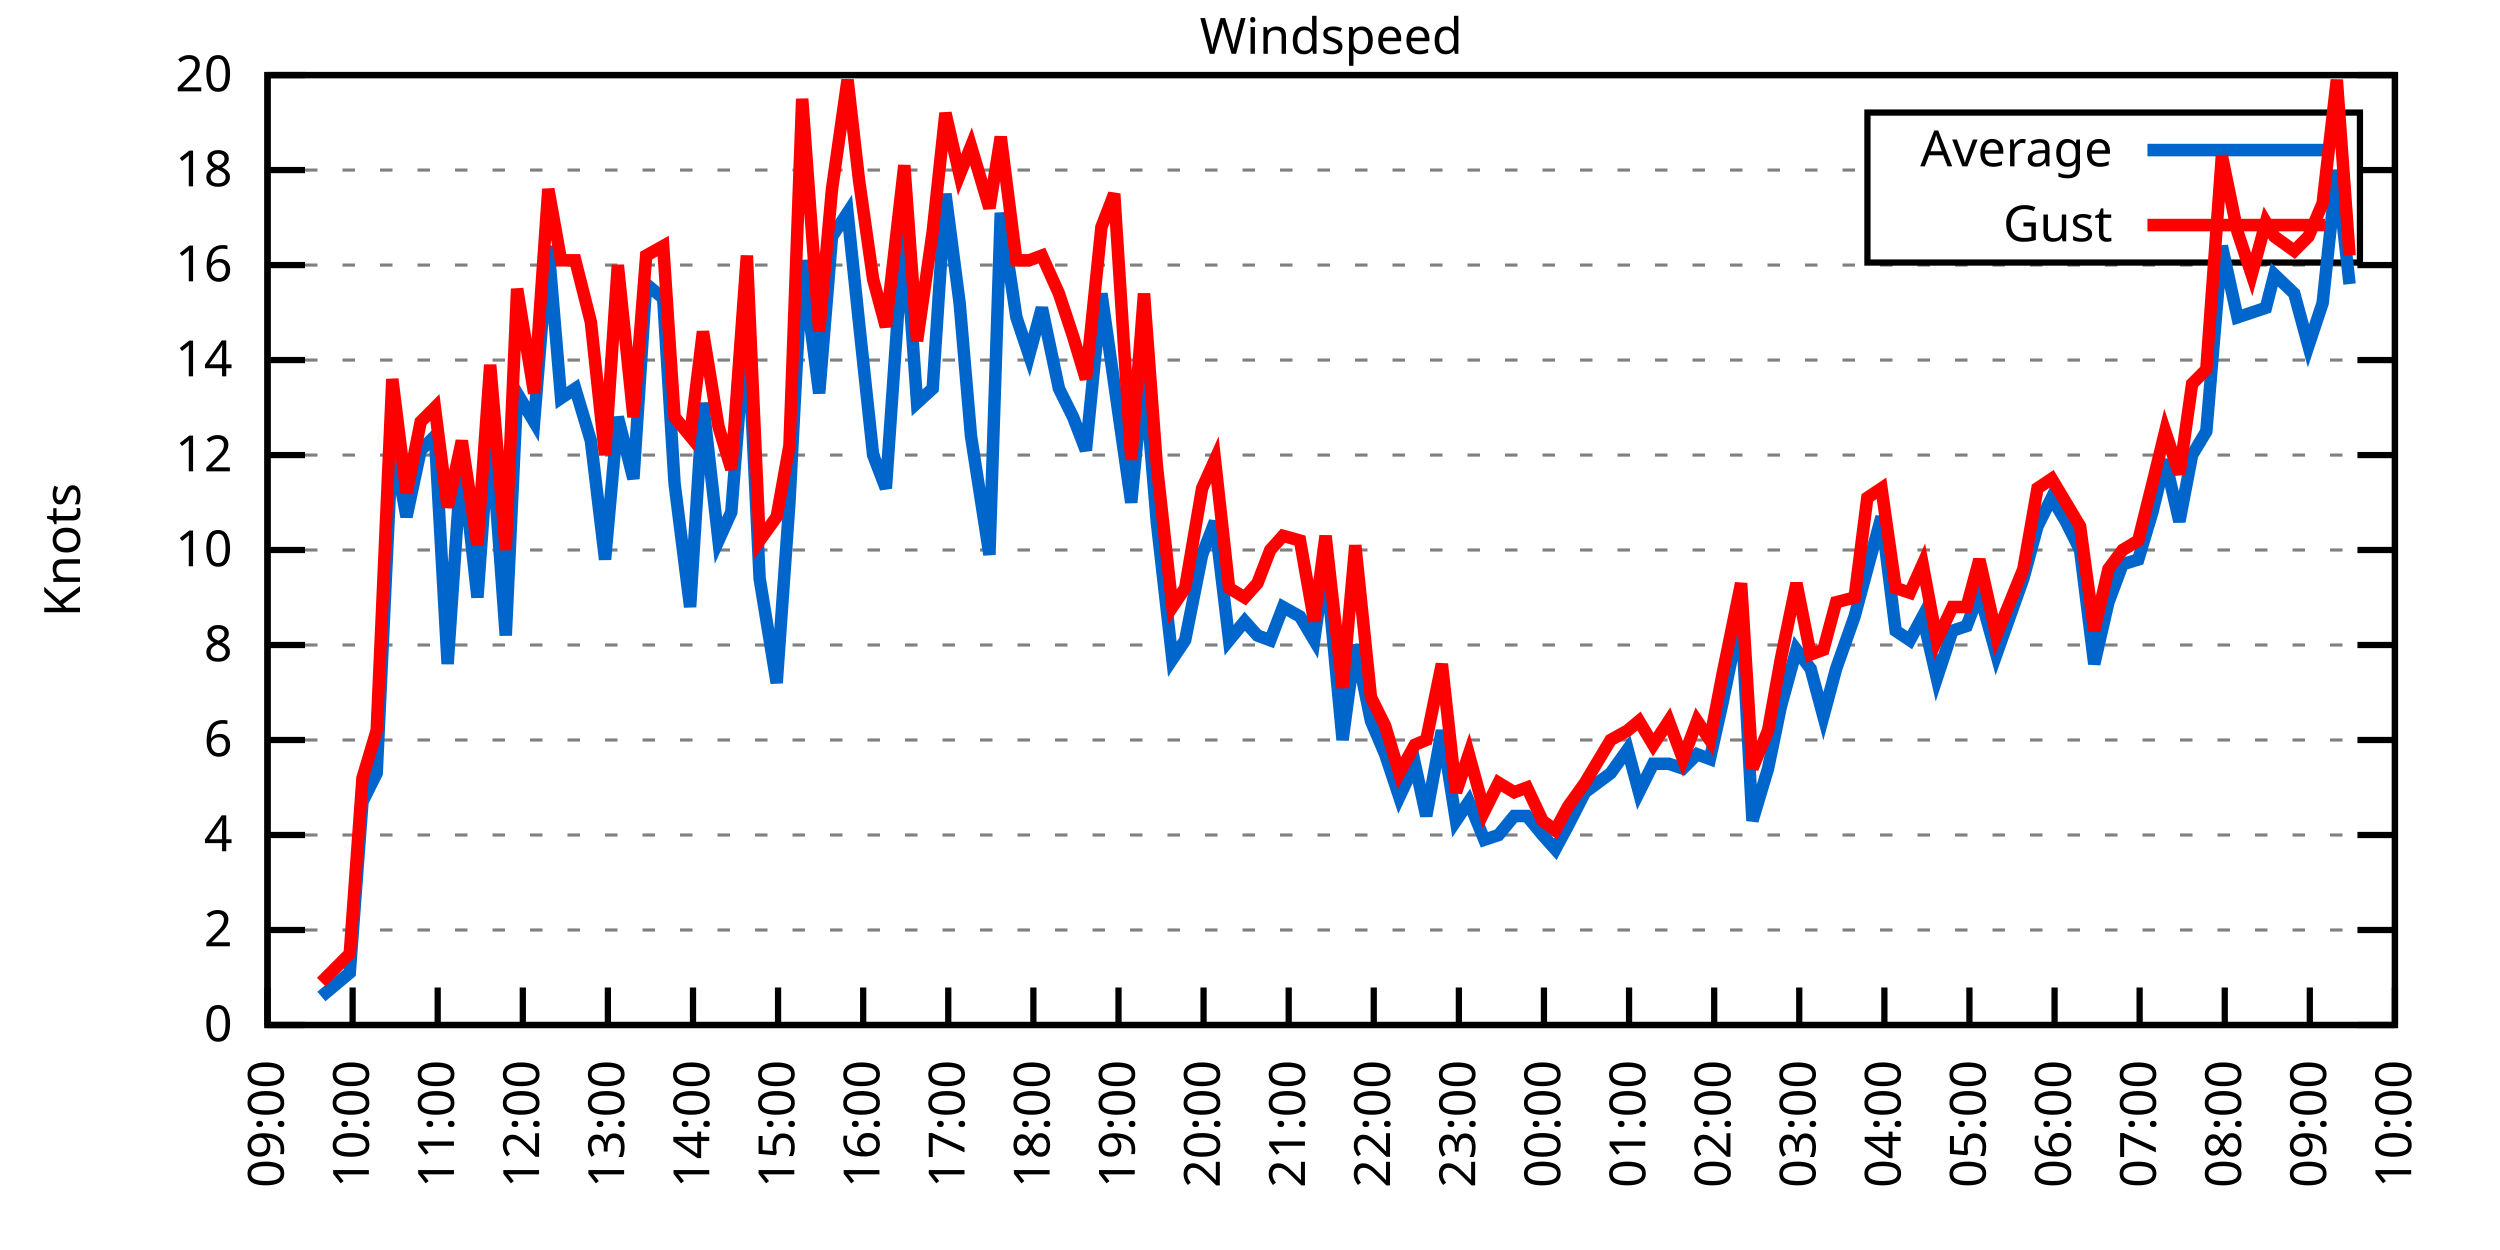
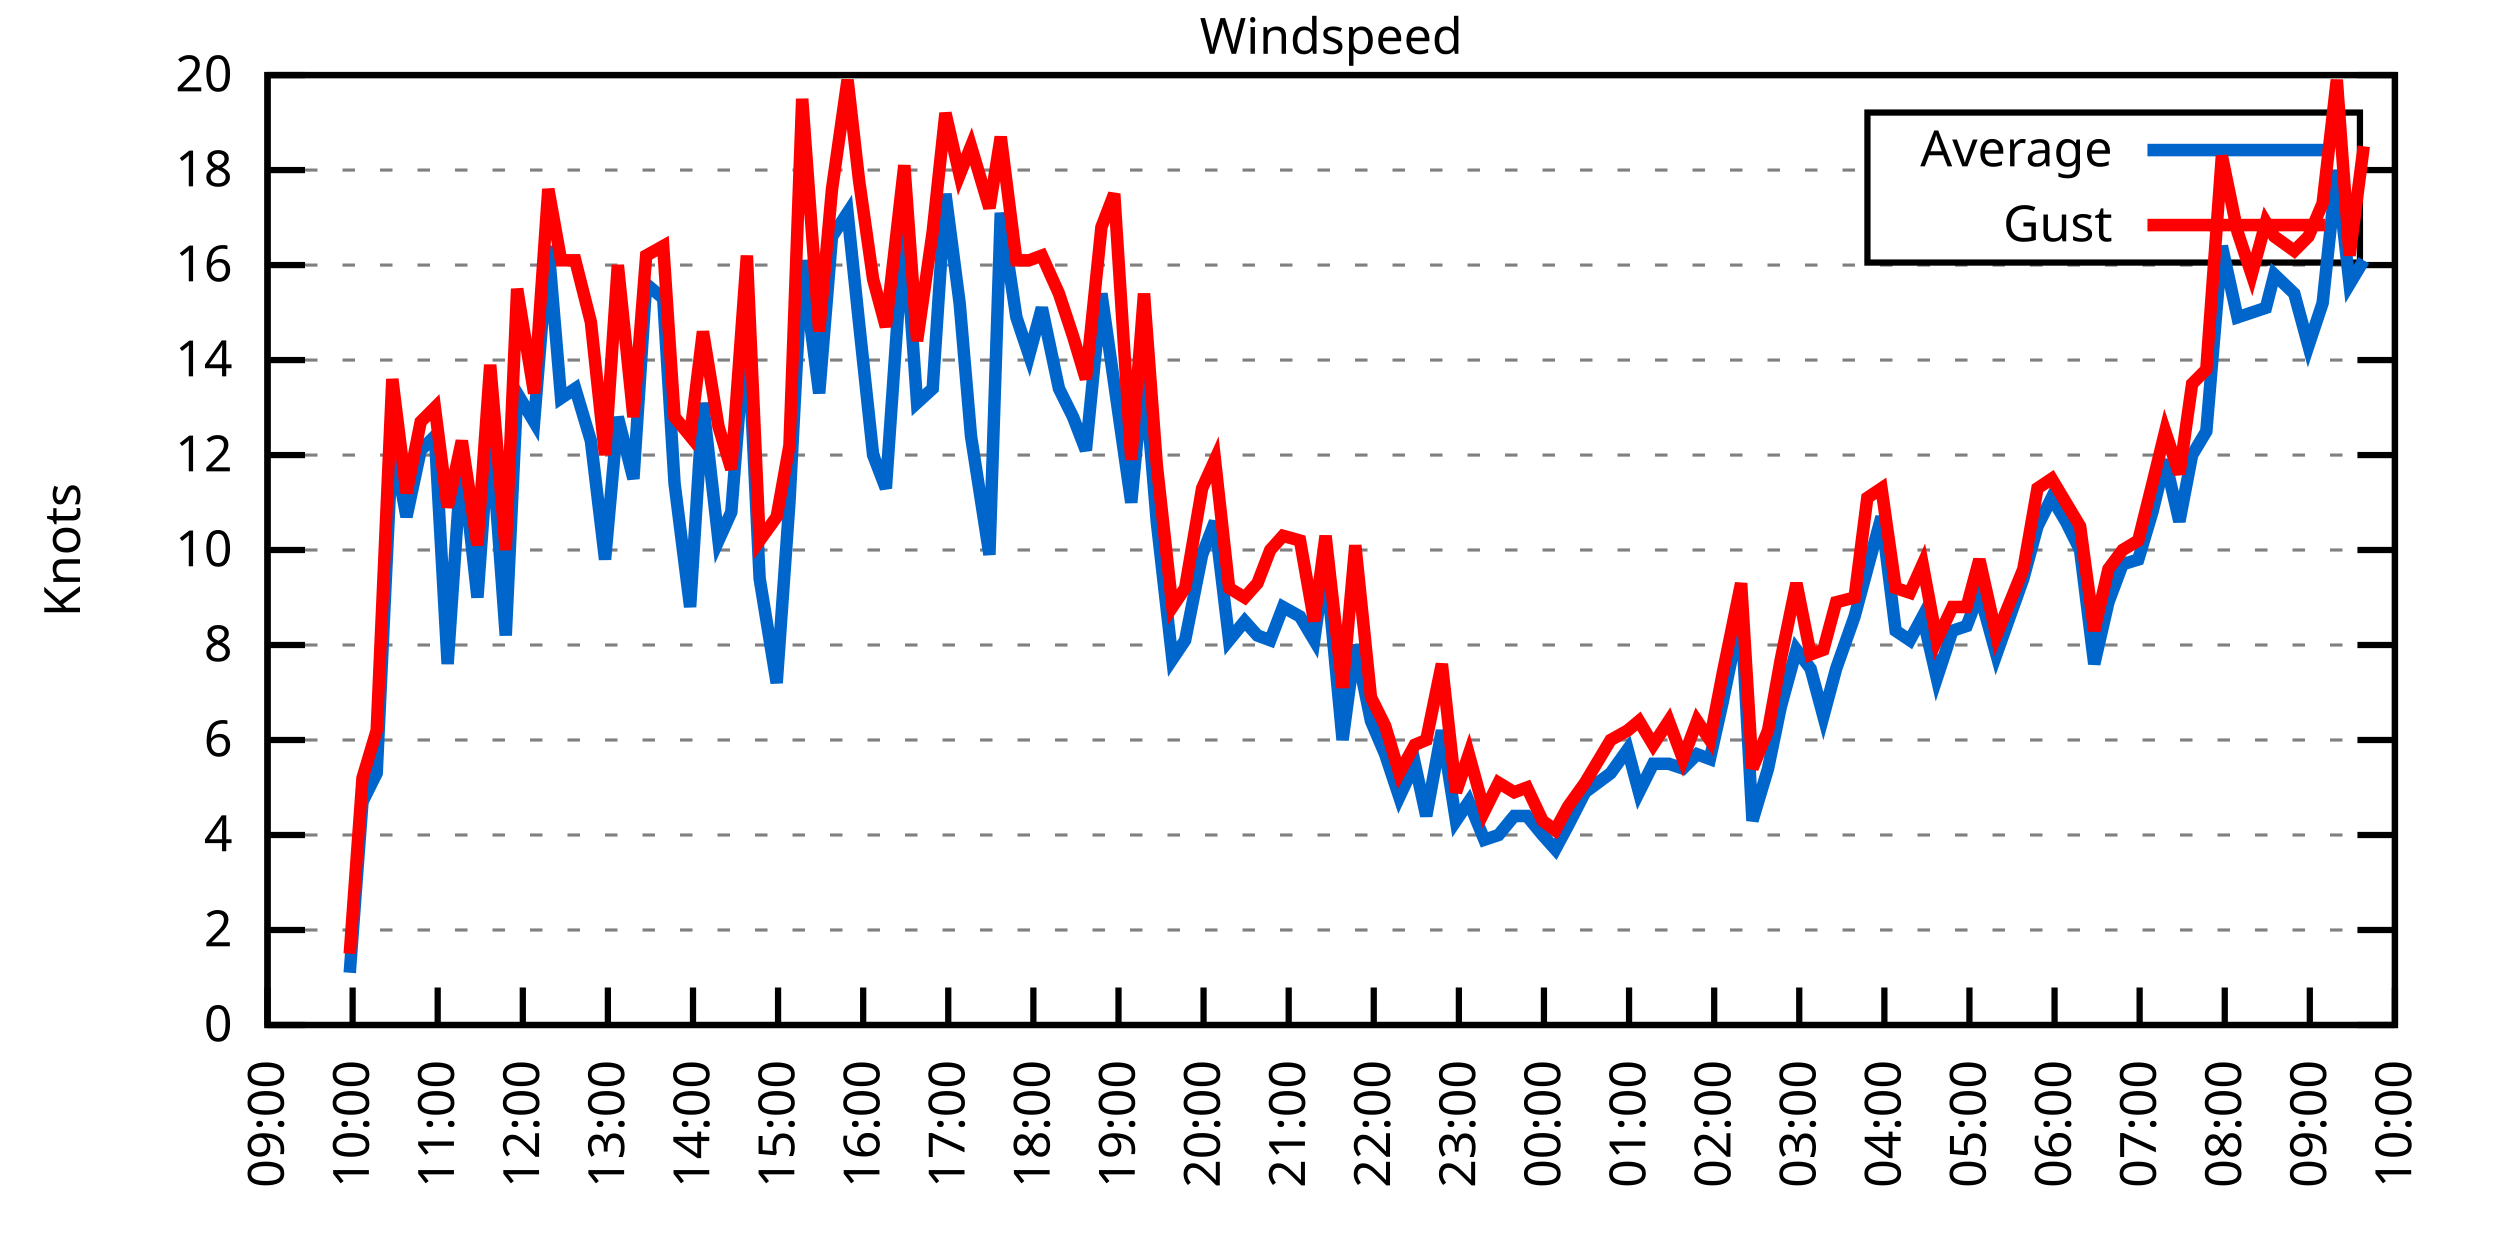
<svg xmlns="http://www.w3.org/2000/svg" xmlns:xlink="http://www.w3.org/1999/xlink" width="400" height="200" viewBox="0 0 400 200">
  <g id="gnuplot_canvas">
    <rect x="0" y="0" width="400" height="200" fill="none" />
    <defs>
      <circle id="gpDot" r="0.5" stroke-width="0.5" stroke="currentColor" />
      <path id="gpPt0" stroke-width="0.333" stroke="currentColor" d="M-1,0 h2 M0,-1 v2" />
      <path id="gpPt1" stroke-width="0.333" stroke="currentColor" d="M-1,-1 L1,1 M1,-1 L-1,1" />
      <path id="gpPt2" stroke-width="0.333" stroke="currentColor" d="M-1,0 L1,0 M0,-1 L0,1 M-1,-1 L1,1 M-1,1 L1,-1" />
      <rect id="gpPt3" stroke-width="0.333" stroke="currentColor" x="-1" y="-1" width="2" height="2" />
      <rect id="gpPt4" stroke-width="0.333" stroke="currentColor" fill="currentColor" x="-1" y="-1" width="2" height="2" />
      <circle id="gpPt5" stroke-width="0.333" stroke="currentColor" cx="0" cy="0" r="1" />
      <use xlink:href="#gpPt5" id="gpPt6" fill="currentColor" stroke="none" />
      <path id="gpPt7" stroke-width="0.333" stroke="currentColor" d="M0,-1.33 L-1.33,0.67 L1.33,0.67 z" />
      <use xlink:href="#gpPt7" id="gpPt8" fill="currentColor" stroke="none" />
      <use xlink:href="#gpPt7" id="gpPt9" stroke="currentColor" transform="rotate(180)" />
      <use xlink:href="#gpPt9" id="gpPt10" fill="currentColor" stroke="none" />
      <use xlink:href="#gpPt3" id="gpPt11" stroke="currentColor" transform="rotate(45)" />
      <use xlink:href="#gpPt11" id="gpPt12" fill="currentColor" stroke="none" />
      <path id="gpPt13" stroke-width="0.333" stroke="currentColor" d="M0,1.330 L1.265,0.411 L0.782,-1.067 L-0.782,-1.076 L-1.265,0.411 z" />
      <use xlink:href="#gpPt13" id="gpPt14" fill="currentColor" stroke="none" />
      <filter id="textbox" filterUnits="objectBoundingBox" x="0" y="0" height="1" width="1">
        <feFlood flood-color="white" flood-opacity="1" result="bgnd" />
        <feComposite in="SourceGraphic" in2="bgnd" operator="atop" />
      </filter>
      <filter id="greybox" filterUnits="objectBoundingBox" x="0" y="0" height="1" width="1">
        <feFlood flood-color="lightgrey" flood-opacity="1" result="grey" />
        <feComposite in="SourceGraphic" in2="grey" operator="atop" />
      </filter>
    </defs>
    <g fill="none" color="white" stroke="currentColor" stroke-width="1.00" stroke-linecap="butt" stroke-linejoin="miter">
</g>
    <g fill="none" color="black" stroke="currentColor" stroke-width="1.00" stroke-linecap="butt" stroke-linejoin="miter">
      <g stroke="none" shape-rendering="crispEdges">
        <polygon fill="rgb(255, 255, 255)" points="42.80,164.00 383.18,164.00 383.18,12.02 42.80,12.02 " />
      </g>
    </g>
    <g fill="none" color="black" stroke="currentColor" stroke-width="1.00" stroke-linecap="butt" stroke-linejoin="miter">
</g>
    <g fill="none" color="black" stroke="black" stroke-width="0.50" stroke-linecap="butt" stroke-linejoin="miter">
</g>
    <g fill="none" color="gray" stroke="currentColor" stroke-width="0.50" stroke-linecap="butt" stroke-linejoin="miter">
      <path stroke="gray" stroke-dasharray="2,4" class="gridline" d="M42.80,164.00 L383.19,164.00  " />
    </g>
    <g fill="none" color="gray" stroke="gray" stroke-width="1.00" stroke-linecap="butt" stroke-linejoin="miter">
</g>
    <g fill="none" color="black" stroke="currentColor" stroke-width="1.00" stroke-linecap="butt" stroke-linejoin="miter">
      <path stroke="black" d="M42.80,164.00 L48.80,164.00 M383.19,164.00 L377.19,164.00  " />
      <g transform="translate(37.20,166.60)" stroke="none" fill="black" font-family="Sans" font-size="8.00" text-anchor="end">
        <text>
          <tspan font-family="Sans"> 0</tspan>
        </text>
      </g>
    </g>
    <g fill="none" color="black" stroke="currentColor" stroke-width="1.00" stroke-linecap="butt" stroke-linejoin="miter">
</g>
    <g fill="none" color="black" stroke="black" stroke-width="0.50" stroke-linecap="butt" stroke-linejoin="miter">
</g>
    <g fill="none" color="gray" stroke="currentColor" stroke-width="0.50" stroke-linecap="butt" stroke-linejoin="miter">
      <path stroke="gray" stroke-dasharray="2,4" class="gridline" d="M42.80,148.80 L383.19,148.80  " />
    </g>
    <g fill="none" color="gray" stroke="gray" stroke-width="1.00" stroke-linecap="butt" stroke-linejoin="miter">
</g>
    <g fill="none" color="black" stroke="currentColor" stroke-width="1.00" stroke-linecap="butt" stroke-linejoin="miter">
      <path stroke="black" d="M42.80,148.80 L48.80,148.80 M383.19,148.80 L377.19,148.80  " />
      <g transform="translate(37.20,151.40)" stroke="none" fill="black" font-family="Sans" font-size="8.00" text-anchor="end">
        <text>
          <tspan font-family="Sans"> 2</tspan>
        </text>
      </g>
    </g>
    <g fill="none" color="black" stroke="currentColor" stroke-width="1.00" stroke-linecap="butt" stroke-linejoin="miter">
</g>
    <g fill="none" color="black" stroke="black" stroke-width="0.50" stroke-linecap="butt" stroke-linejoin="miter">
</g>
    <g fill="none" color="gray" stroke="currentColor" stroke-width="0.50" stroke-linecap="butt" stroke-linejoin="miter">
      <path stroke="gray" stroke-dasharray="2,4" class="gridline" d="M42.80,133.60 L383.19,133.60  " />
    </g>
    <g fill="none" color="gray" stroke="gray" stroke-width="1.00" stroke-linecap="butt" stroke-linejoin="miter">
</g>
    <g fill="none" color="black" stroke="currentColor" stroke-width="1.00" stroke-linecap="butt" stroke-linejoin="miter">
      <path stroke="black" d="M42.80,133.60 L48.80,133.60 M383.19,133.60 L377.19,133.60  " />
      <g transform="translate(37.20,136.20)" stroke="none" fill="black" font-family="Sans" font-size="8.00" text-anchor="end">
        <text>
          <tspan font-family="Sans"> 4</tspan>
        </text>
      </g>
    </g>
    <g fill="none" color="black" stroke="currentColor" stroke-width="1.00" stroke-linecap="butt" stroke-linejoin="miter">
</g>
    <g fill="none" color="black" stroke="black" stroke-width="0.50" stroke-linecap="butt" stroke-linejoin="miter">
</g>
    <g fill="none" color="gray" stroke="currentColor" stroke-width="0.50" stroke-linecap="butt" stroke-linejoin="miter">
      <path stroke="gray" stroke-dasharray="2,4" class="gridline" d="M42.80,118.40 L383.19,118.40  " />
    </g>
    <g fill="none" color="gray" stroke="gray" stroke-width="1.00" stroke-linecap="butt" stroke-linejoin="miter">
</g>
    <g fill="none" color="black" stroke="currentColor" stroke-width="1.00" stroke-linecap="butt" stroke-linejoin="miter">
      <path stroke="black" d="M42.80,118.40 L48.80,118.40 M383.19,118.40 L377.19,118.40  " />
      <g transform="translate(37.20,121.00)" stroke="none" fill="black" font-family="Sans" font-size="8.00" text-anchor="end">
        <text>
          <tspan font-family="Sans"> 6</tspan>
        </text>
      </g>
    </g>
    <g fill="none" color="black" stroke="currentColor" stroke-width="1.00" stroke-linecap="butt" stroke-linejoin="miter">
</g>
    <g fill="none" color="black" stroke="black" stroke-width="0.50" stroke-linecap="butt" stroke-linejoin="miter">
</g>
    <g fill="none" color="gray" stroke="currentColor" stroke-width="0.50" stroke-linecap="butt" stroke-linejoin="miter">
      <path stroke="gray" stroke-dasharray="2,4" class="gridline" d="M42.80,103.20 L383.19,103.20  " />
    </g>
    <g fill="none" color="gray" stroke="gray" stroke-width="1.00" stroke-linecap="butt" stroke-linejoin="miter">
</g>
    <g fill="none" color="black" stroke="currentColor" stroke-width="1.00" stroke-linecap="butt" stroke-linejoin="miter">
      <path stroke="black" d="M42.80,103.20 L48.80,103.20 M383.19,103.20 L377.19,103.20  " />
      <g transform="translate(37.20,105.80)" stroke="none" fill="black" font-family="Sans" font-size="8.00" text-anchor="end">
        <text>
          <tspan font-family="Sans"> 8</tspan>
        </text>
      </g>
    </g>
    <g fill="none" color="black" stroke="currentColor" stroke-width="1.00" stroke-linecap="butt" stroke-linejoin="miter">
</g>
    <g fill="none" color="black" stroke="black" stroke-width="0.50" stroke-linecap="butt" stroke-linejoin="miter">
</g>
    <g fill="none" color="gray" stroke="currentColor" stroke-width="0.50" stroke-linecap="butt" stroke-linejoin="miter">
      <path stroke="gray" stroke-dasharray="2,4" class="gridline" d="M42.80,88.00 L383.19,88.00  " />
    </g>
    <g fill="none" color="gray" stroke="gray" stroke-width="1.00" stroke-linecap="butt" stroke-linejoin="miter">
</g>
    <g fill="none" color="black" stroke="currentColor" stroke-width="1.00" stroke-linecap="butt" stroke-linejoin="miter">
      <path stroke="black" d="M42.80,88.00 L48.80,88.00 M383.19,88.00 L377.19,88.00  " />
      <g transform="translate(37.20,90.60)" stroke="none" fill="black" font-family="Sans" font-size="8.00" text-anchor="end">
        <text>
          <tspan font-family="Sans"> 10</tspan>
        </text>
      </g>
    </g>
    <g fill="none" color="black" stroke="currentColor" stroke-width="1.00" stroke-linecap="butt" stroke-linejoin="miter">
</g>
    <g fill="none" color="black" stroke="black" stroke-width="0.50" stroke-linecap="butt" stroke-linejoin="miter">
</g>
    <g fill="none" color="gray" stroke="currentColor" stroke-width="0.50" stroke-linecap="butt" stroke-linejoin="miter">
      <path stroke="gray" stroke-dasharray="2,4" class="gridline" d="M42.80,72.81 L383.19,72.81  " />
    </g>
    <g fill="none" color="gray" stroke="gray" stroke-width="1.00" stroke-linecap="butt" stroke-linejoin="miter">
</g>
    <g fill="none" color="black" stroke="currentColor" stroke-width="1.00" stroke-linecap="butt" stroke-linejoin="miter">
      <path stroke="black" d="M42.80,72.81 L48.80,72.81 M383.19,72.81 L377.19,72.81  " />
      <g transform="translate(37.20,75.41)" stroke="none" fill="black" font-family="Sans" font-size="8.00" text-anchor="end">
        <text>
          <tspan font-family="Sans"> 12</tspan>
        </text>
      </g>
    </g>
    <g fill="none" color="black" stroke="currentColor" stroke-width="1.00" stroke-linecap="butt" stroke-linejoin="miter">
</g>
    <g fill="none" color="black" stroke="black" stroke-width="0.50" stroke-linecap="butt" stroke-linejoin="miter">
</g>
    <g fill="none" color="gray" stroke="currentColor" stroke-width="0.50" stroke-linecap="butt" stroke-linejoin="miter">
      <path stroke="gray" stroke-dasharray="2,4" class="gridline" d="M42.80,57.61 L383.19,57.61  " />
    </g>
    <g fill="none" color="gray" stroke="gray" stroke-width="1.00" stroke-linecap="butt" stroke-linejoin="miter">
</g>
    <g fill="none" color="black" stroke="currentColor" stroke-width="1.00" stroke-linecap="butt" stroke-linejoin="miter">
      <path stroke="black" d="M42.80,57.61 L48.80,57.61 M383.19,57.61 L377.19,57.61  " />
      <g transform="translate(37.20,60.21)" stroke="none" fill="black" font-family="Sans" font-size="8.00" text-anchor="end">
        <text>
          <tspan font-family="Sans"> 14</tspan>
        </text>
      </g>
    </g>
    <g fill="none" color="black" stroke="currentColor" stroke-width="1.00" stroke-linecap="butt" stroke-linejoin="miter">
</g>
    <g fill="none" color="black" stroke="black" stroke-width="0.50" stroke-linecap="butt" stroke-linejoin="miter">
</g>
    <g fill="none" color="gray" stroke="currentColor" stroke-width="0.50" stroke-linecap="butt" stroke-linejoin="miter">
      <path stroke="gray" stroke-dasharray="2,4" class="gridline" d="M42.80,42.41 L383.19,42.41  " />
    </g>
    <g fill="none" color="gray" stroke="gray" stroke-width="1.00" stroke-linecap="butt" stroke-linejoin="miter">
</g>
    <g fill="none" color="black" stroke="currentColor" stroke-width="1.00" stroke-linecap="butt" stroke-linejoin="miter">
      <path stroke="black" d="M42.80,42.41 L48.80,42.41 M383.19,42.41 L377.19,42.41  " />
      <g transform="translate(37.20,45.01)" stroke="none" fill="black" font-family="Sans" font-size="8.00" text-anchor="end">
        <text>
          <tspan font-family="Sans"> 16</tspan>
        </text>
      </g>
    </g>
    <g fill="none" color="black" stroke="currentColor" stroke-width="1.00" stroke-linecap="butt" stroke-linejoin="miter">
</g>
    <g fill="none" color="black" stroke="black" stroke-width="0.50" stroke-linecap="butt" stroke-linejoin="miter">
</g>
    <g fill="none" color="gray" stroke="currentColor" stroke-width="0.50" stroke-linecap="butt" stroke-linejoin="miter">
      <path stroke="gray" stroke-dasharray="2,4" class="gridline" d="M42.80,27.21 L298.79,27.21 M377.59,27.21 L383.19,27.21  " />
    </g>
    <g fill="none" color="gray" stroke="gray" stroke-width="1.00" stroke-linecap="butt" stroke-linejoin="miter">
</g>
    <g fill="none" color="black" stroke="currentColor" stroke-width="1.00" stroke-linecap="butt" stroke-linejoin="miter">
      <path stroke="black" d="M42.80,27.21 L48.80,27.21 M383.19,27.21 L377.19,27.21  " />
      <g transform="translate(37.20,29.81)" stroke="none" fill="black" font-family="Sans" font-size="8.00" text-anchor="end">
        <text>
          <tspan font-family="Sans"> 18</tspan>
        </text>
      </g>
    </g>
    <g fill="none" color="black" stroke="currentColor" stroke-width="1.00" stroke-linecap="butt" stroke-linejoin="miter">
</g>
    <g fill="none" color="black" stroke="black" stroke-width="0.50" stroke-linecap="butt" stroke-linejoin="miter">
</g>
    <g fill="none" color="gray" stroke="currentColor" stroke-width="0.50" stroke-linecap="butt" stroke-linejoin="miter">
      <path stroke="gray" stroke-dasharray="2,4" class="gridline" d="M42.80,12.01 L383.19,12.01  " />
    </g>
    <g fill="none" color="gray" stroke="gray" stroke-width="1.00" stroke-linecap="butt" stroke-linejoin="miter">
</g>
    <g fill="none" color="black" stroke="currentColor" stroke-width="1.00" stroke-linecap="butt" stroke-linejoin="miter">
      <path stroke="black" d="M42.80,12.01 L48.80,12.01 M383.19,12.01 L377.19,12.01  " />
      <g transform="translate(37.20,14.61)" stroke="none" fill="black" font-family="Sans" font-size="8.00" text-anchor="end">
        <text>
          <tspan font-family="Sans"> 20</tspan>
        </text>
      </g>
    </g>
    <g fill="none" color="black" stroke="currentColor" stroke-width="1.00" stroke-linecap="butt" stroke-linejoin="miter">
      <path stroke="black" d="M42.80,164.00 L42.80,158.00  " />
      <g transform="translate(45.40,169.60) rotate(270.00)" stroke="none" fill="black" font-family="Sans" font-size="8.00" text-anchor="end">
        <text>
          <tspan font-family="Sans">09:00</tspan>
        </text>
      </g>
    </g>
    <g fill="none" color="black" stroke="currentColor" stroke-width="1.00" stroke-linecap="butt" stroke-linejoin="miter">
      <path stroke="black" d="M56.42,164.00 L56.42,158.00  " />
      <g transform="translate(59.02,169.60) rotate(270.00)" stroke="none" fill="black" font-family="Sans" font-size="8.00" text-anchor="end">
        <text>
          <tspan font-family="Sans">10:00</tspan>
        </text>
      </g>
    </g>
    <g fill="none" color="black" stroke="currentColor" stroke-width="1.00" stroke-linecap="butt" stroke-linejoin="miter">
      <path stroke="black" d="M70.03,164.00 L70.03,158.00  " />
      <g transform="translate(72.63,169.60) rotate(270.00)" stroke="none" fill="black" font-family="Sans" font-size="8.00" text-anchor="end">
        <text>
          <tspan font-family="Sans">11:00</tspan>
        </text>
      </g>
    </g>
    <g fill="none" color="black" stroke="currentColor" stroke-width="1.00" stroke-linecap="butt" stroke-linejoin="miter">
      <path stroke="black" d="M83.65,164.00 L83.65,158.00  " />
      <g transform="translate(86.25,169.60) rotate(270.00)" stroke="none" fill="black" font-family="Sans" font-size="8.00" text-anchor="end">
        <text>
          <tspan font-family="Sans">12:00</tspan>
        </text>
      </g>
    </g>
    <g fill="none" color="black" stroke="currentColor" stroke-width="1.00" stroke-linecap="butt" stroke-linejoin="miter">
      <path stroke="black" d="M97.26,164.00 L97.26,158.00  " />
      <g transform="translate(99.86,169.60) rotate(270.00)" stroke="none" fill="black" font-family="Sans" font-size="8.00" text-anchor="end">
        <text>
          <tspan font-family="Sans">13:00</tspan>
        </text>
      </g>
    </g>
    <g fill="none" color="black" stroke="currentColor" stroke-width="1.00" stroke-linecap="butt" stroke-linejoin="miter">
      <path stroke="black" d="M110.88,164.00 L110.88,158.00  " />
      <g transform="translate(113.48,169.60) rotate(270.00)" stroke="none" fill="black" font-family="Sans" font-size="8.00" text-anchor="end">
        <text>
          <tspan font-family="Sans">14:00</tspan>
        </text>
      </g>
    </g>
    <g fill="none" color="black" stroke="currentColor" stroke-width="1.00" stroke-linecap="butt" stroke-linejoin="miter">
      <path stroke="black" d="M124.49,164.00 L124.49,158.00  " />
      <g transform="translate(127.09,169.60) rotate(270.00)" stroke="none" fill="black" font-family="Sans" font-size="8.00" text-anchor="end">
        <text>
          <tspan font-family="Sans">15:00</tspan>
        </text>
      </g>
    </g>
    <g fill="none" color="black" stroke="currentColor" stroke-width="1.00" stroke-linecap="butt" stroke-linejoin="miter">
      <path stroke="black" d="M138.11,164.00 L138.11,158.00  " />
      <g transform="translate(140.71,169.60) rotate(270.00)" stroke="none" fill="black" font-family="Sans" font-size="8.00" text-anchor="end">
        <text>
          <tspan font-family="Sans">16:00</tspan>
        </text>
      </g>
    </g>
    <g fill="none" color="black" stroke="currentColor" stroke-width="1.00" stroke-linecap="butt" stroke-linejoin="miter">
      <path stroke="black" d="M151.72,164.00 L151.72,158.00  " />
      <g transform="translate(154.32,169.60) rotate(270.00)" stroke="none" fill="black" font-family="Sans" font-size="8.00" text-anchor="end">
        <text>
          <tspan font-family="Sans">17:00</tspan>
        </text>
      </g>
    </g>
    <g fill="none" color="black" stroke="currentColor" stroke-width="1.00" stroke-linecap="butt" stroke-linejoin="miter">
      <path stroke="black" d="M165.34,164.00 L165.34,158.00  " />
      <g transform="translate(167.94,169.60) rotate(270.00)" stroke="none" fill="black" font-family="Sans" font-size="8.00" text-anchor="end">
        <text>
          <tspan font-family="Sans">18:00</tspan>
        </text>
      </g>
    </g>
    <g fill="none" color="black" stroke="currentColor" stroke-width="1.00" stroke-linecap="butt" stroke-linejoin="miter">
      <path stroke="black" d="M178.96,164.00 L178.96,158.00  " />
      <g transform="translate(181.56,169.60) rotate(270.00)" stroke="none" fill="black" font-family="Sans" font-size="8.00" text-anchor="end">
        <text>
          <tspan font-family="Sans">19:00</tspan>
        </text>
      </g>
    </g>
    <g fill="none" color="black" stroke="currentColor" stroke-width="1.00" stroke-linecap="butt" stroke-linejoin="miter">
      <path stroke="black" d="M192.57,164.00 L192.57,158.00  " />
      <g transform="translate(195.17,169.60) rotate(270.00)" stroke="none" fill="black" font-family="Sans" font-size="8.00" text-anchor="end">
        <text>
          <tspan font-family="Sans">20:00</tspan>
        </text>
      </g>
    </g>
    <g fill="none" color="black" stroke="currentColor" stroke-width="1.00" stroke-linecap="butt" stroke-linejoin="miter">
      <path stroke="black" d="M206.19,164.00 L206.19,158.00  " />
      <g transform="translate(208.79,169.60) rotate(270.00)" stroke="none" fill="black" font-family="Sans" font-size="8.00" text-anchor="end">
        <text>
          <tspan font-family="Sans">21:00</tspan>
        </text>
      </g>
    </g>
    <g fill="none" color="black" stroke="currentColor" stroke-width="1.00" stroke-linecap="butt" stroke-linejoin="miter">
      <path stroke="black" d="M219.80,164.00 L219.80,158.00  " />
      <g transform="translate(222.40,169.60) rotate(270.00)" stroke="none" fill="black" font-family="Sans" font-size="8.00" text-anchor="end">
        <text>
          <tspan font-family="Sans">22:00</tspan>
        </text>
      </g>
    </g>
    <g fill="none" color="black" stroke="currentColor" stroke-width="1.00" stroke-linecap="butt" stroke-linejoin="miter">
      <path stroke="black" d="M233.42,164.00 L233.42,158.00  " />
      <g transform="translate(236.02,169.60) rotate(270.00)" stroke="none" fill="black" font-family="Sans" font-size="8.00" text-anchor="end">
        <text>
          <tspan font-family="Sans">23:00</tspan>
        </text>
      </g>
    </g>
    <g fill="none" color="black" stroke="currentColor" stroke-width="1.00" stroke-linecap="butt" stroke-linejoin="miter">
      <path stroke="black" d="M247.03,164.00 L247.03,158.00  " />
      <g transform="translate(249.63,169.60) rotate(270.00)" stroke="none" fill="black" font-family="Sans" font-size="8.00" text-anchor="end">
        <text>
          <tspan font-family="Sans">00:00</tspan>
        </text>
      </g>
    </g>
    <g fill="none" color="black" stroke="currentColor" stroke-width="1.00" stroke-linecap="butt" stroke-linejoin="miter">
      <path stroke="black" d="M260.65,164.00 L260.65,158.00  " />
      <g transform="translate(263.25,169.60) rotate(270.00)" stroke="none" fill="black" font-family="Sans" font-size="8.00" text-anchor="end">
        <text>
          <tspan font-family="Sans">01:00</tspan>
        </text>
      </g>
    </g>
    <g fill="none" color="black" stroke="currentColor" stroke-width="1.00" stroke-linecap="butt" stroke-linejoin="miter">
      <path stroke="black" d="M274.27,164.00 L274.27,158.00  " />
      <g transform="translate(276.87,169.60) rotate(270.00)" stroke="none" fill="black" font-family="Sans" font-size="8.00" text-anchor="end">
        <text>
          <tspan font-family="Sans">02:00</tspan>
        </text>
      </g>
    </g>
    <g fill="none" color="black" stroke="currentColor" stroke-width="1.00" stroke-linecap="butt" stroke-linejoin="miter">
      <path stroke="black" d="M287.88,164.00 L287.88,158.00  " />
      <g transform="translate(290.48,169.60) rotate(270.00)" stroke="none" fill="black" font-family="Sans" font-size="8.00" text-anchor="end">
        <text>
          <tspan font-family="Sans">03:00</tspan>
        </text>
      </g>
    </g>
    <g fill="none" color="black" stroke="currentColor" stroke-width="1.00" stroke-linecap="butt" stroke-linejoin="miter">
      <path stroke="black" d="M301.50,164.00 L301.50,158.00  " />
      <g transform="translate(304.10,169.60) rotate(270.00)" stroke="none" fill="black" font-family="Sans" font-size="8.00" text-anchor="end">
        <text>
          <tspan font-family="Sans">04:00</tspan>
        </text>
      </g>
    </g>
    <g fill="none" color="black" stroke="currentColor" stroke-width="1.00" stroke-linecap="butt" stroke-linejoin="miter">
      <path stroke="black" d="M315.11,164.00 L315.11,158.00  " />
      <g transform="translate(317.71,169.60) rotate(270.00)" stroke="none" fill="black" font-family="Sans" font-size="8.00" text-anchor="end">
        <text>
          <tspan font-family="Sans">05:00</tspan>
        </text>
      </g>
    </g>
    <g fill="none" color="black" stroke="currentColor" stroke-width="1.00" stroke-linecap="butt" stroke-linejoin="miter">
      <path stroke="black" d="M328.73,164.00 L328.73,158.00  " />
      <g transform="translate(331.33,169.60) rotate(270.00)" stroke="none" fill="black" font-family="Sans" font-size="8.00" text-anchor="end">
        <text>
          <tspan font-family="Sans">06:00</tspan>
        </text>
      </g>
    </g>
    <g fill="none" color="black" stroke="currentColor" stroke-width="1.00" stroke-linecap="butt" stroke-linejoin="miter">
      <path stroke="black" d="M342.34,164.00 L342.34,158.00  " />
      <g transform="translate(344.94,169.60) rotate(270.00)" stroke="none" fill="black" font-family="Sans" font-size="8.00" text-anchor="end">
        <text>
          <tspan font-family="Sans">07:00</tspan>
        </text>
      </g>
    </g>
    <g fill="none" color="black" stroke="currentColor" stroke-width="1.00" stroke-linecap="butt" stroke-linejoin="miter">
      <path stroke="black" d="M355.96,164.00 L355.96,158.00  " />
      <g transform="translate(358.56,169.60) rotate(270.00)" stroke="none" fill="black" font-family="Sans" font-size="8.00" text-anchor="end">
        <text>
          <tspan font-family="Sans">08:00</tspan>
        </text>
      </g>
    </g>
    <g fill="none" color="black" stroke="currentColor" stroke-width="1.00" stroke-linecap="butt" stroke-linejoin="miter">
      <path stroke="black" d="M369.57,164.00 L369.57,158.00  " />
      <g transform="translate(372.17,169.60) rotate(270.00)" stroke="none" fill="black" font-family="Sans" font-size="8.00" text-anchor="end">
        <text>
          <tspan font-family="Sans">09:00</tspan>
        </text>
      </g>
    </g>
    <g fill="none" color="black" stroke="currentColor" stroke-width="1.00" stroke-linecap="butt" stroke-linejoin="miter">
      <path stroke="black" d="M383.19,164.00 L383.19,158.00  " />
      <g transform="translate(385.79,169.60) rotate(270.00)" stroke="none" fill="black" font-family="Sans" font-size="8.00" text-anchor="end">
        <text>
          <tspan font-family="Sans">10:00</tspan>
        </text>
      </g>
    </g>
    <g fill="none" color="black" stroke="currentColor" stroke-width="1.00" stroke-linecap="butt" stroke-linejoin="miter">
</g>
    <g fill="none" color="black" stroke="currentColor" stroke-width="1.00" stroke-linecap="butt" stroke-linejoin="miter">
      <path stroke="black" d="M42.80,12.01 L42.80,164.00 L383.19,164.00 L383.19,12.01 L42.80,12.01 Z  " />
    </g>
    <g fill="none" color="black" stroke="currentColor" stroke-width="1.00" stroke-linecap="butt" stroke-linejoin="miter">
</g>
    <g fill="none" color="black" stroke="currentColor" stroke-width="1.00" stroke-linecap="butt" stroke-linejoin="miter">
      <path stroke="black" d="M298.79,42.01 L298.79,18.01 L377.59,18.01 L377.59,42.01 L298.79,42.01 Z  " />
    </g>
    <g id="Windspeed_plot_1">
      <g fill="none" color="white" stroke="black" stroke-width="2.00" stroke-linecap="butt" stroke-linejoin="miter">
</g>
      <g fill="none" color="black" stroke="currentColor" stroke-width="2.00" stroke-linecap="butt" stroke-linejoin="miter">
        <g transform="translate(337.99,26.61)" stroke="none" fill="black" font-family="Sans" font-size="8.00" text-anchor="end">
          <text>
            <tspan font-family="Sans">Average</tspan>
          </text>
        </g>
      </g>
      <g fill="none" color="black" stroke="currentColor" stroke-width="2.00" stroke-linecap="butt" stroke-linejoin="miter">
-         <path stroke="rgb(  0, 102, 204)" d="M343.59,24.01 L371.99,24.01 M51.42,159.44 L55.96,155.64 L58.00,128.28 L60.27,123.72 L62.77,70.53 L65.04,82.69   L67.31,72.05 L69.58,69.77 L71.62,106.24 L73.89,72.81 L76.39,95.60 L78.43,67.49 L80.92,101.68 L82.74,62.93   L85.46,67.49 L87.73,39.37 L89.77,63.69 L92.04,62.17 L94.54,70.53 L96.81,89.52 L98.85,66.73 L101.35,76.61   L103.39,45.45 L106.11,47.73 L107.93,77.37 L110.42,97.12 L112.47,64.45 L114.96,86.49 L117.01,81.93 L119.50,50.01   L121.54,92.56 L124.27,109.28 L126.31,80.41 L128.35,41.65 L131.07,62.93 L133.12,37.85 L135.61,34.05 L137.43,51.53   L139.70,72.81 L141.74,78.13 L144.69,35.57 L146.73,64.45 L149.23,62.17 L151.27,31.01 L153.54,48.49 L155.36,69.77   L158.31,88.76 L160.12,34.05 L162.62,50.77 L164.66,56.85 L166.70,49.25 L169.43,62.17 L171.69,66.73 L173.74,72.05   L176.23,46.97 L178.28,61.41 L181.00,80.41 L183.04,59.13 L185.08,83.45 L187.58,105.48 L189.62,102.44 L192.34,88.76   L194.39,83.45 L196.66,102.44 L199.15,99.40 L201.19,101.68 L203.24,102.44 L205.28,97.12 L208.00,98.64 L210.27,102.44   L212.09,89.52 L214.81,118.40 L216.85,103.20 L219.35,115.36 L221.62,120.68 L223.89,127.52 L226.38,122.20 L228.20,130.56   L230.70,116.88 L232.96,131.32 L235.01,128.28 L237.50,134.36 L239.77,133.60 L242.27,130.56 L244.31,130.56 L246.81,133.60   L248.85,135.88 L250.89,132.08 L253.61,126.76 L257.70,123.72 L260.42,119.92 L262.24,126.76 L264.51,122.20 L267.00,122.20   L269.27,122.96 L271.54,120.68 L273.58,121.44 L275.63,112.32 L278.58,97.88 L280.39,131.32 L282.89,122.96 L284.93,113.08   L287.43,103.96 L289.70,107.00 L291.74,114.60 L293.78,107.00 L296.73,98.64 L298.77,91.04 L301.04,82.69 L303.31,100.92   L305.58,102.44 L307.62,98.64 L309.89,108.52 L312.39,100.92 L314.66,100.16 L316.70,94.84 L319.42,104.72 L323.74,92.56   L326.00,84.21 L328.27,79.65 L330.54,83.45 L332.81,88.00 L335.08,106.24 L337.35,96.36 L339.62,90.28 L342.12,89.52   L344.39,81.93 L346.43,73.57 L348.70,83.45 L350.74,72.81 L353.01,69.01 L355.50,39.37 L358.00,50.77 L360.27,50.01   L362.54,49.25 L363.90,43.93 L367.08,46.97 L369.35,55.33 L371.62,48.49 L373.89,27.21 L375.93,45.45  " />
+         <path stroke="rgb(  0, 102, 204)" d="M343.59,24.01 L371.99,24.01 M55.96,155.64 L58.00,128.28 L60.27,123.72 L62.77,70.53 L65.04,82.69 L67.31,72.05   L69.58,69.77 L71.62,106.24 L73.89,72.81 L76.39,95.60 L78.43,67.49 L80.92,101.68 L82.74,62.93 L85.46,67.49   L87.73,39.37 L89.77,63.69 L92.04,62.17 L94.54,70.53 L96.81,89.52 L98.85,66.73 L101.35,76.61 L103.39,45.45   L106.11,47.73 L107.93,77.37 L110.42,97.12 L112.47,64.45 L114.96,86.49 L117.01,81.93 L119.50,50.01 L121.54,92.56   L124.27,109.28 L126.31,80.41 L128.35,41.65 L131.07,62.93 L133.12,37.85 L135.61,34.05 L137.43,51.53 L139.70,72.81   L141.74,78.13 L144.69,35.57 L146.73,64.45 L149.23,62.17 L151.27,31.01 L153.54,48.49 L155.36,69.77 L158.31,88.76   L160.12,34.05 L162.62,50.77 L164.66,56.85 L166.70,49.25 L169.43,62.17 L171.69,66.73 L173.74,72.05 L176.23,46.97   L178.28,61.41 L181.00,80.41 L183.04,59.13 L185.08,83.45 L187.58,105.48 L189.62,102.44 L192.34,88.76 L194.39,83.45   L196.66,102.44 L199.15,99.40 L201.19,101.68 L203.24,102.44 L205.28,97.12 L208.00,98.64 L210.27,102.44 L212.09,89.52   L214.81,118.40 L216.85,103.20 L219.35,115.36 L221.62,120.68 L223.89,127.52 L226.38,122.20 L228.20,130.56 L230.70,116.88   L232.96,131.32 L235.01,128.28 L237.50,134.36 L239.77,133.60 L242.27,130.56 L244.31,130.56 L246.81,133.60 L248.85,135.88   L250.89,132.08 L253.61,126.76 L257.70,123.72 L260.42,119.92 L262.24,126.76 L264.51,122.20 L267.00,122.20 L269.27,122.96   L271.54,120.68 L273.58,121.44 L275.63,112.32 L278.58,97.88 L280.39,131.32 L282.89,122.96 L284.93,113.08 L287.43,103.96   L289.70,107.00 L291.74,114.60 L293.78,107.00 L296.73,98.64 L298.77,91.04 L301.04,82.69 L303.31,100.92 L305.58,102.44   L307.62,98.64 L309.89,108.52 L312.39,100.92 L314.66,100.16 L316.70,94.84 L319.42,104.72 L323.74,92.56 L326.00,84.21   L328.27,79.65 L330.54,83.45 L332.81,88.00 L335.08,106.24 L337.35,96.36 L339.62,90.28 L342.12,89.52 L344.39,81.93   L346.43,73.57 L348.70,83.45 L350.74,72.81 L353.01,69.01 L355.50,39.37 L358.00,50.77 L360.27,50.01 L362.54,49.25   L363.90,43.93 L367.08,46.97 L369.35,55.33 L371.62,48.49 L373.89,27.21 L375.93,45.45 L378.20,41.65  " />
      </g>
    </g>
    <g id="Windspeed_plot_2">
      <g fill="none" color="black" stroke="currentColor" stroke-width="2.00" stroke-linecap="butt" stroke-linejoin="miter">
        <g transform="translate(337.99,38.61)" stroke="none" fill="black" font-family="Sans" font-size="8.00" text-anchor="end">
          <text>
            <tspan font-family="Sans">Gust</tspan>
          </text>
        </g>
      </g>
      <g fill="none" color="black" stroke="currentColor" stroke-width="2.00" stroke-linecap="butt" stroke-linejoin="miter">
-         <path stroke="rgb(255,   0,   0)" d="M343.59,36.01 L371.99,36.01 M51.42,157.16 L55.96,152.60 L58.00,124.48 L60.27,116.88 L62.77,60.65 L65.04,78.89   L67.31,67.49 L69.58,65.21 L71.62,81.17 L73.89,70.53 L76.39,87.25 L78.43,58.37 L80.92,88.00 L82.74,46.21   L85.46,62.93 L87.73,30.25 L89.77,41.65 L92.04,41.65 L94.54,51.53 L96.81,72.81 L98.85,42.41 L101.35,66.73   L103.39,40.89 L106.11,39.37 L107.93,66.73 L110.42,69.77 L112.47,53.05 L114.96,68.25 L117.01,75.09 L119.50,40.89   L121.54,86.49 L124.27,82.69 L126.31,71.29 L128.35,15.81 L131.07,53.05 L133.12,30.25 L135.61,12.77 L137.43,28.73   L139.70,44.69 L141.74,52.29 L144.69,26.45 L146.73,54.57 L149.23,37.09 L151.27,18.09 L153.54,27.97 L155.36,23.41   L158.31,33.29 L160.12,21.89 L162.62,41.65 L164.66,41.65 L166.70,40.89 L169.43,46.97 L171.69,53.81 L173.74,60.65   L176.23,36.33 L178.28,31.01 L181.00,73.57 L183.04,46.97 L185.08,74.33 L187.58,97.12 L189.62,94.08 L192.34,78.13   L194.39,73.57 L196.66,94.08 L199.15,95.60 L201.19,93.32 L203.24,88.00 L205.28,85.73 L208.00,86.49 L210.27,99.40   L212.09,85.73 L214.81,110.04 L216.85,87.25 L219.35,111.56 L221.62,116.12 L223.89,123.72 L226.38,119.16 L228.20,118.40   L230.70,106.24 L232.96,126.76 L235.01,120.68 L237.50,129.80 L239.77,125.24 L242.27,126.76 L244.31,126.00 L246.81,131.32   L248.85,132.84 L250.89,129.04 L253.61,125.24 L257.70,118.40 L260.42,116.88 L262.24,115.36 L264.51,119.16 L267.00,115.36   L269.27,121.44 L271.54,115.36 L273.58,118.40 L275.63,107.76 L278.58,93.32 L280.39,122.96 L282.89,116.88 L284.93,105.48   L287.43,93.32 L289.70,104.72 L291.74,103.96 L293.78,96.36 L296.73,95.60 L298.77,79.65 L301.04,78.13 L303.31,94.08   L305.58,94.84 L307.62,90.28 L309.89,102.44 L312.39,97.12 L314.66,97.12 L316.70,89.52 L319.42,101.68 L323.74,91.04   L326.00,78.13 L328.27,76.61 L330.54,80.41 L332.81,84.21 L335.08,100.92 L337.35,91.04 L339.62,88.00 L342.12,86.49   L344.39,77.37 L346.43,69.01 L348.70,75.85 L350.74,61.41 L353.01,59.13 L355.50,24.93 L358.00,37.09 L360.27,43.93   L362.54,35.57 L363.90,37.85 L367.08,40.13 L369.35,37.85 L371.62,32.53 L373.89,12.77 L375.93,40.89  " />
+         <path stroke="rgb(255,   0,   0)" d="M343.59,36.01 L371.99,36.01 M55.96,152.60 L58.00,124.48 L60.27,116.88 L62.77,60.65 L65.04,78.89 L67.31,67.49   L69.58,65.21 L71.62,81.17 L73.89,70.53 L76.39,87.25 L78.43,58.37 L80.92,88.00 L82.74,46.21 L85.46,62.93   L87.73,30.25 L89.77,41.65 L92.04,41.65 L94.54,51.53 L96.81,72.81 L98.85,42.41 L101.35,66.73 L103.39,40.89   L106.11,39.37 L107.93,66.73 L110.42,69.77 L112.47,53.05 L114.96,68.25 L117.01,75.09 L119.50,40.89 L121.54,86.49   L124.27,82.69 L126.31,71.29 L128.35,15.81 L131.07,53.05 L133.12,30.25 L135.61,12.77 L137.43,28.73 L139.70,44.69   L141.74,52.29 L144.69,26.45 L146.73,54.57 L149.23,37.09 L151.27,18.09 L153.54,27.97 L155.36,23.41 L158.31,33.29   L160.12,21.89 L162.62,41.65 L164.66,41.65 L166.70,40.89 L169.43,46.97 L171.69,53.81 L173.74,60.65 L176.23,36.33   L178.28,31.01 L181.00,73.57 L183.04,46.97 L185.08,74.33 L187.58,97.12 L189.62,94.08 L192.34,78.13 L194.39,73.57   L196.66,94.08 L199.15,95.60 L201.19,93.32 L203.24,88.00 L205.28,85.73 L208.00,86.49 L210.27,99.40 L212.09,85.73   L214.81,110.04 L216.85,87.25 L219.35,111.56 L221.62,116.12 L223.89,123.72 L226.38,119.16 L228.20,118.40 L230.70,106.24   L232.96,126.76 L235.01,120.68 L237.50,129.80 L239.77,125.24 L242.27,126.76 L244.31,126.00 L246.81,131.32 L248.85,132.84   L250.89,129.04 L253.61,125.24 L257.70,118.40 L260.42,116.88 L262.24,115.36 L264.51,119.16 L267.00,115.36 L269.27,121.44   L271.54,115.36 L273.58,118.40 L275.63,107.76 L278.58,93.32 L280.39,122.96 L282.89,116.88 L284.93,105.48 L287.43,93.32   L289.70,104.72 L291.74,103.96 L293.78,96.36 L296.73,95.60 L298.77,79.65 L301.04,78.13 L303.31,94.08 L305.58,94.84   L307.62,90.28 L309.89,102.44 L312.39,97.12 L314.66,97.12 L316.70,89.52 L319.42,101.68 L323.74,91.04 L326.00,78.13   L328.27,76.61 L330.54,80.41 L332.81,84.21 L335.08,100.92 L337.35,91.04 L339.62,88.00 L342.12,86.49 L344.39,77.37   L346.43,69.01 L348.70,75.85 L350.74,61.41 L353.01,59.13 L355.50,24.93 L358.00,37.09 L360.27,43.93 L362.54,35.57   L363.90,37.85 L367.08,40.13 L369.35,37.85 L371.62,32.53 L373.89,12.77 L375.93,40.89 L378.20,23.41  " />
      </g>
    </g>
    <g fill="none" color="black" stroke="currentColor" stroke-width="2.00" stroke-linecap="butt" stroke-linejoin="miter">
</g>
    <g fill="none" color="black" stroke="black" stroke-width="1.00" stroke-linecap="butt" stroke-linejoin="miter">
</g>
    <g fill="none" color="black" stroke="currentColor" stroke-width="1.00" stroke-linecap="butt" stroke-linejoin="miter">
      <path stroke="black" d="M42.80,12.01 L42.80,164.00 L383.19,164.00 L383.19,12.01 L42.80,12.01 Z  " />
      <g transform="translate(12.80,88.01) rotate(270.00)" stroke="none" fill="black" font-family="Sans" font-size="8.00" text-anchor="middle">
        <text>
          <tspan font-family="Sans">Knots</tspan>
        </text>
      </g>
    </g>
    <g fill="none" color="black" stroke="currentColor" stroke-width="1.00" stroke-linecap="butt" stroke-linejoin="miter">
</g>
    <g fill="none" color="black" stroke="currentColor" stroke-width="1.00" stroke-linecap="butt" stroke-linejoin="miter">
      <g transform="translate(212.99,8.61)" stroke="none" fill="black" font-family="Sans" font-size="8.00" text-anchor="middle">
        <text>
          <tspan font-family="Sans">Windspeed</tspan>
        </text>
      </g>
    </g>
    <g fill="none" color="black" stroke="currentColor" stroke-width="1.00" stroke-linecap="butt" stroke-linejoin="miter">
</g>
  </g>
</svg>
